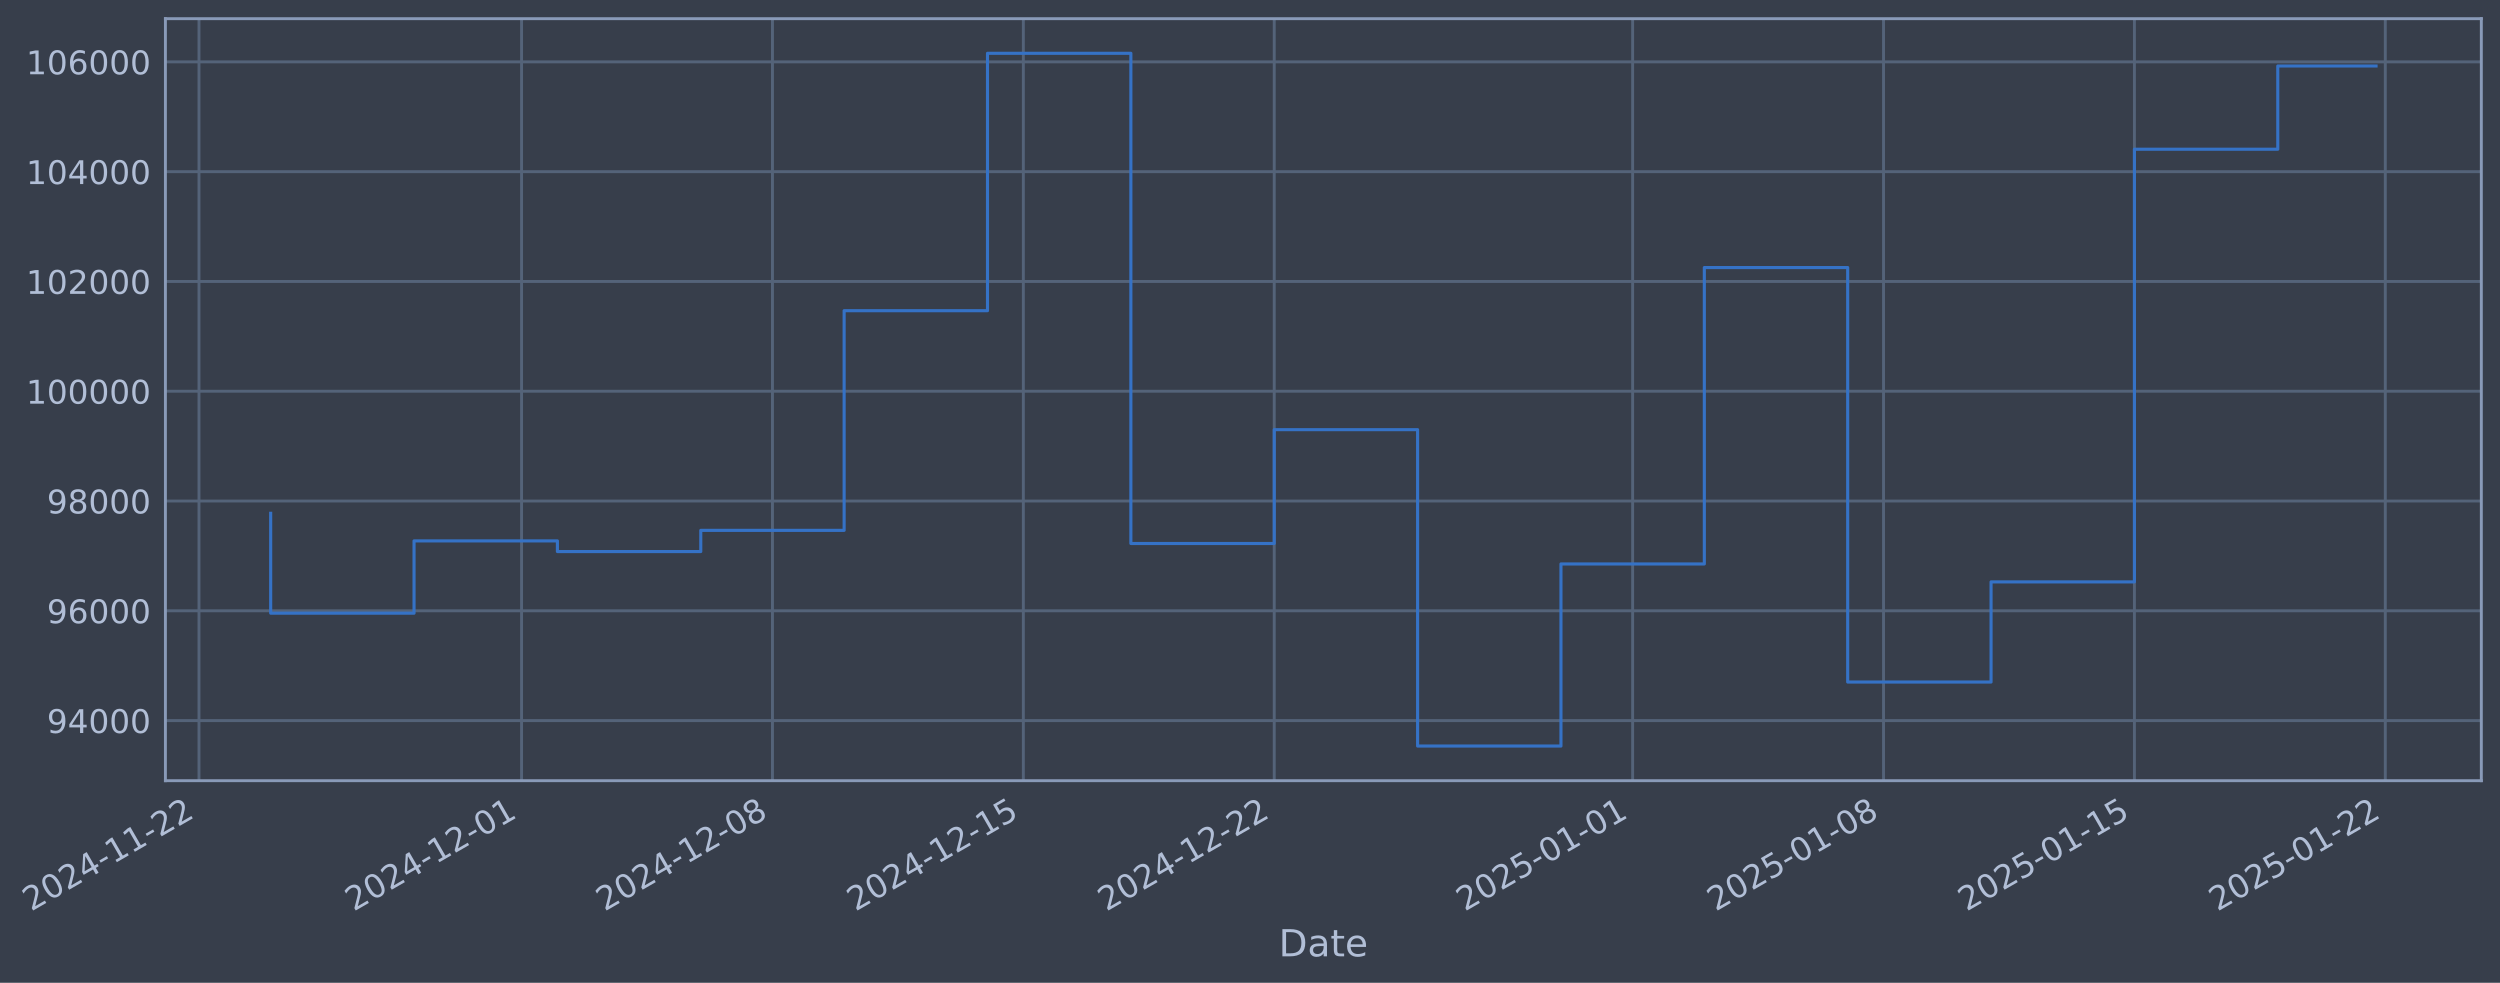
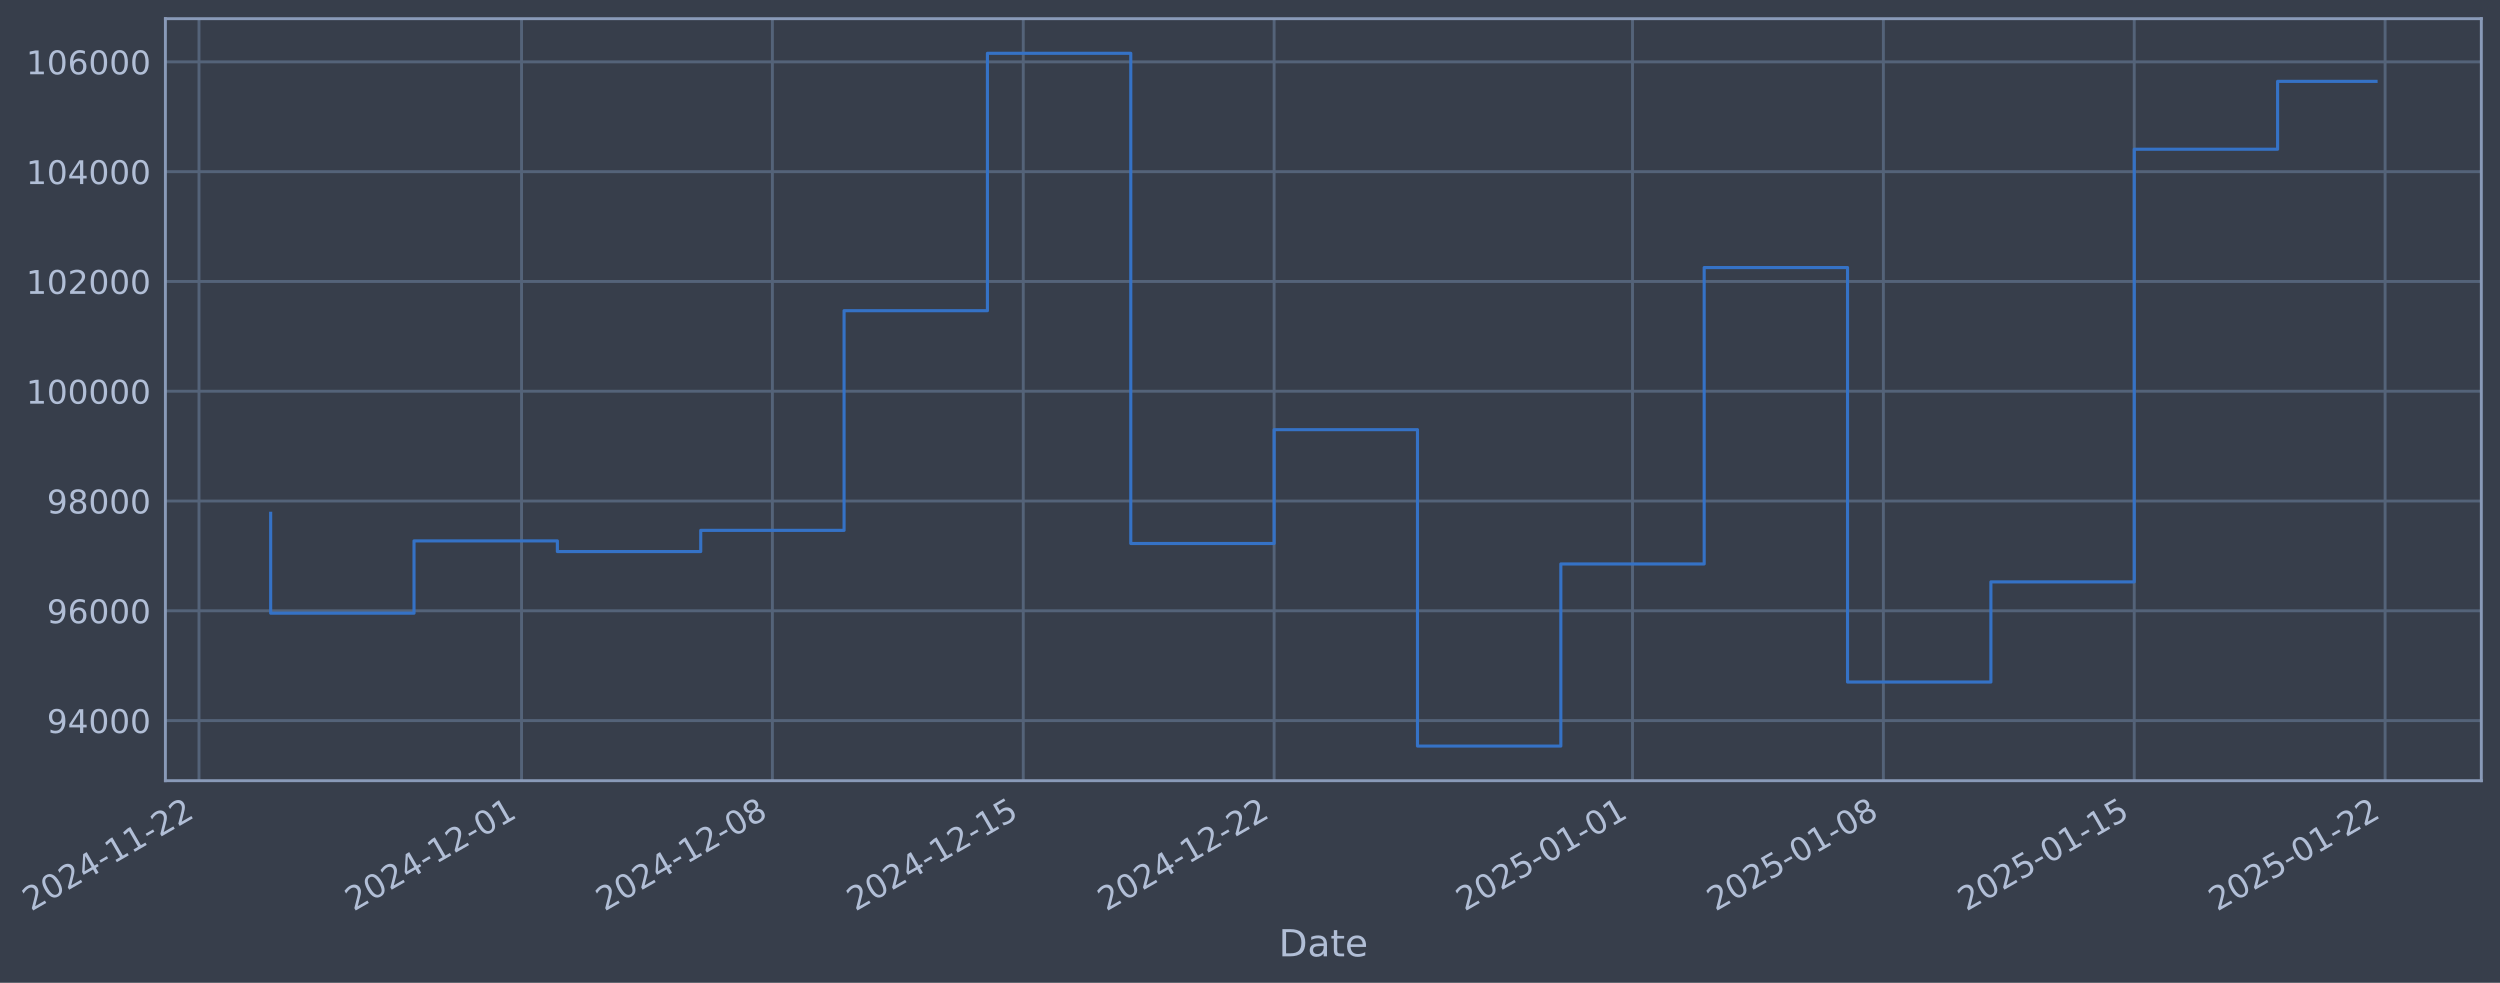
- <svg xmlns="http://www.w3.org/2000/svg" xmlns:xlink="http://www.w3.org/1999/xlink" width="963.765pt" height="378.87pt" viewBox="0 0 963.765 378.87" version="1.1">
+ <svg xmlns="http://www.w3.org/2000/svg" xmlns:xlink="http://www.w3.org/1999/xlink" width="963.762pt" height="378.87pt" viewBox="0 0 963.762 378.87" version="1.1">
  <defs>
    <style type="text/css">*{stroke-linejoin: round; stroke-linecap: butt}</style>
  </defs>
  <g id="figure_1">
    <g id="patch_1">
-       <path d="M 0 378.87  L 963.765 378.87  L 963.765 0  L 0 0  z " style="fill: #373e4b" />
+       <path d="M 0 378.87  L 963.762 378.87  L 963.762 0  L 0 0  z " style="fill: #373e4b" />
    </g>
    <g id="axes_1">
      <g id="patch_2">
-         <path d="M 63.765 300.96  L 956.565 300.96  L 956.565 7.2  L 63.765 7.2  z " style="fill: #373e4b" />
+         <path d="M 63.762 300.96  L 956.562 300.96  L 956.562 7.2  L 63.762 7.2  z " style="fill: #373e4b" />
      </g>
      <g id="matplotlib.axis_1">
        <g id="xtick_1">
          <g id="line2d_1">
-             <path d="M 76.713 300.96  L 76.713 7.2  " clip-path="url(#pe95221dffc)" style="fill: none; stroke: #546379; stroke-width: 1.12; stroke-linecap: square" />
+             <path d="M 76.713 300.96  L 76.713 7.2  " clip-path="url(#p7d9f1419b7)" style="fill: none; stroke: #546379; stroke-width: 1.12; stroke-linecap: square" />
          </g>
          <g id="line2d_2" />
          <g id="text_1">
            <g style="fill: #b1bed6" transform="translate(11.98702 351.4642) rotate(-30) scale(0.126 -0.126)">
              <defs>
                <path id="DejaVuSans-32" d="M 1228 531  L 3431 531  L 3431 0  L 469 0  L 469 531  Q 828 903 1448 1529  Q 2069 2156 2228 2338  Q 2531 2678 2651 2914  Q 2772 3150 2772 3378  Q 2772 3750 2511 3984  Q 2250 4219 1831 4219  Q 1534 4219 1204 4116  Q 875 4013 500 3803  L 500 4441  Q 881 4594 1212 4672  Q 1544 4750 1819 4750  Q 2544 4750 2975 4387  Q 3406 4025 3406 3419  Q 3406 3131 3298 2873  Q 3191 2616 2906 2266  Q 2828 2175 2409 1742  Q 1991 1309 1228 531  z " transform="scale(0.015625)" />
                <path id="DejaVuSans-30" d="M 2034 4250  Q 1547 4250 1301 3770  Q 1056 3291 1056 2328  Q 1056 1369 1301 889  Q 1547 409 2034 409  Q 2525 409 2770 889  Q 3016 1369 3016 2328  Q 3016 3291 2770 3770  Q 2525 4250 2034 4250  z M 2034 4750  Q 2819 4750 3233 4129  Q 3647 3509 3647 2328  Q 3647 1150 3233 529  Q 2819 -91 2034 -91  Q 1250 -91 836 529  Q 422 1150 422 2328  Q 422 3509 836 4129  Q 1250 4750 2034 4750  z " transform="scale(0.015625)" />
                <path id="DejaVuSans-34" d="M 2419 4116  L 825 1625  L 2419 1625  L 2419 4116  z M 2253 4666  L 3047 4666  L 3047 1625  L 3713 1625  L 3713 1100  L 3047 1100  L 3047 0  L 2419 0  L 2419 1100  L 313 1100  L 313 1709  L 2253 4666  z " transform="scale(0.015625)" />
                <path id="DejaVuSans-2d" d="M 313 2009  L 1997 2009  L 1997 1497  L 313 1497  L 313 2009  z " transform="scale(0.015625)" />
                <path id="DejaVuSans-31" d="M 794 531  L 1825 531  L 1825 4091  L 703 3866  L 703 4441  L 1819 4666  L 2450 4666  L 2450 531  L 3481 531  L 3481 0  L 794 0  L 794 531  z " transform="scale(0.015625)" />
              </defs>
              <use xlink:href="#DejaVuSans-32" />
              <use xlink:href="#DejaVuSans-30" transform="translate(63.62305 0)" />
              <use xlink:href="#DejaVuSans-32" transform="translate(127.2461 0)" />
              <use xlink:href="#DejaVuSans-34" transform="translate(190.8691 0)" />
              <use xlink:href="#DejaVuSans-2d" transform="translate(254.4922 0)" />
              <use xlink:href="#DejaVuSans-31" transform="translate(290.5762 0)" />
              <use xlink:href="#DejaVuSans-31" transform="translate(354.1992 0)" />
              <use xlink:href="#DejaVuSans-2d" transform="translate(417.8223 0)" />
              <use xlink:href="#DejaVuSans-32" transform="translate(453.9062 0)" />
              <use xlink:href="#DejaVuSans-32" transform="translate(517.5293 0)" />
            </g>
          </g>
        </g>
        <g id="xtick_2">
          <g id="line2d_3">
-             <path d="M 201.066 300.96  L 201.066 7.2  " clip-path="url(#pe95221dffc)" style="fill: none; stroke: #546379; stroke-width: 1.12; stroke-linecap: square" />
+             <path d="M 201.054 300.96  L 201.054 7.2  " clip-path="url(#p7d9f1419b7)" style="fill: none; stroke: #546379; stroke-width: 1.12; stroke-linecap: square" />
          </g>
          <g id="line2d_4" />
          <g id="text_2">
-             <g style="fill: #b1bed6" transform="translate(136.34 351.4642) rotate(-30) scale(0.126 -0.126)">
+             <g style="fill: #b1bed6" transform="translate(136.3282 351.4642) rotate(-30) scale(0.126 -0.126)">
              <use xlink:href="#DejaVuSans-32" />
              <use xlink:href="#DejaVuSans-30" transform="translate(63.62305 0)" />
              <use xlink:href="#DejaVuSans-32" transform="translate(127.2461 0)" />
              <use xlink:href="#DejaVuSans-34" transform="translate(190.8691 0)" />
              <use xlink:href="#DejaVuSans-2d" transform="translate(254.4922 0)" />
              <use xlink:href="#DejaVuSans-31" transform="translate(290.5762 0)" />
              <use xlink:href="#DejaVuSans-32" transform="translate(354.1992 0)" />
              <use xlink:href="#DejaVuSans-2d" transform="translate(417.8223 0)" />
              <use xlink:href="#DejaVuSans-30" transform="translate(453.9062 0)" />
              <use xlink:href="#DejaVuSans-31" transform="translate(517.5293 0)" />
            </g>
          </g>
        </g>
        <g id="xtick_3">
          <g id="line2d_5">
-             <path d="M 297.785 300.96  L 297.785 7.2  " clip-path="url(#pe95221dffc)" style="fill: none; stroke: #546379; stroke-width: 1.12; stroke-linecap: square" />
+             <path d="M 297.763 300.96  L 297.763 7.2  " clip-path="url(#p7d9f1419b7)" style="fill: none; stroke: #546379; stroke-width: 1.12; stroke-linecap: square" />
          </g>
          <g id="line2d_6" />
          <g id="text_3">
-             <g style="fill: #b1bed6" transform="translate(233.059 351.4642) rotate(-30) scale(0.126 -0.126)">
+             <g style="fill: #b1bed6" transform="translate(233.038 351.4642) rotate(-30) scale(0.126 -0.126)">
              <defs>
                <path id="DejaVuSans-38" d="M 2034 2216  Q 1584 2216 1326 1975  Q 1069 1734 1069 1313  Q 1069 891 1326 650  Q 1584 409 2034 409  Q 2484 409 2743 651  Q 3003 894 3003 1313  Q 3003 1734 2745 1975  Q 2488 2216 2034 2216  z M 1403 2484  Q 997 2584 770 2862  Q 544 3141 544 3541  Q 544 4100 942 4425  Q 1341 4750 2034 4750  Q 2731 4750 3128 4425  Q 3525 4100 3525 3541  Q 3525 3141 3298 2862  Q 3072 2584 2669 2484  Q 3125 2378 3379 2068  Q 3634 1759 3634 1313  Q 3634 634 3220 271  Q 2806 -91 2034 -91  Q 1263 -91 848 271  Q 434 634 434 1313  Q 434 1759 690 2068  Q 947 2378 1403 2484  z M 1172 3481  Q 1172 3119 1398 2916  Q 1625 2713 2034 2713  Q 2441 2713 2670 2916  Q 2900 3119 2900 3481  Q 2900 3844 2670 4047  Q 2441 4250 2034 4250  Q 1625 4250 1398 4047  Q 1172 3844 1172 3481  z " transform="scale(0.015625)" />
              </defs>
              <use xlink:href="#DejaVuSans-32" />
              <use xlink:href="#DejaVuSans-30" transform="translate(63.62305 0)" />
              <use xlink:href="#DejaVuSans-32" transform="translate(127.2461 0)" />
              <use xlink:href="#DejaVuSans-34" transform="translate(190.8691 0)" />
              <use xlink:href="#DejaVuSans-2d" transform="translate(254.4922 0)" />
              <use xlink:href="#DejaVuSans-31" transform="translate(290.5762 0)" />
              <use xlink:href="#DejaVuSans-32" transform="translate(354.1992 0)" />
              <use xlink:href="#DejaVuSans-2d" transform="translate(417.8223 0)" />
              <use xlink:href="#DejaVuSans-30" transform="translate(453.9062 0)" />
              <use xlink:href="#DejaVuSans-38" transform="translate(517.5293 0)" />
            </g>
          </g>
        </g>
        <g id="xtick_4">
          <g id="line2d_7">
-             <path d="M 394.504 300.96  L 394.504 7.2  " clip-path="url(#pe95221dffc)" style="fill: none; stroke: #546379; stroke-width: 1.12; stroke-linecap: square" />
+             <path d="M 394.473 300.96  L 394.473 7.2  " clip-path="url(#p7d9f1419b7)" style="fill: none; stroke: #546379; stroke-width: 1.12; stroke-linecap: square" />
          </g>
          <g id="line2d_8" />
          <g id="text_4">
-             <g style="fill: #b1bed6" transform="translate(329.778 351.4642) rotate(-30) scale(0.126 -0.126)">
+             <g style="fill: #b1bed6" transform="translate(329.7478 351.4642) rotate(-30) scale(0.126 -0.126)">
              <defs>
                <path id="DejaVuSans-35" d="M 691 4666  L 3169 4666  L 3169 4134  L 1269 4134  L 1269 2991  Q 1406 3038 1543 3061  Q 1681 3084 1819 3084  Q 2600 3084 3056 2656  Q 3513 2228 3513 1497  Q 3513 744 3044 326  Q 2575 -91 1722 -91  Q 1428 -91 1123 -41  Q 819 9 494 109  L 494 744  Q 775 591 1075 516  Q 1375 441 1709 441  Q 2250 441 2565 725  Q 2881 1009 2881 1497  Q 2881 1984 2565 2268  Q 2250 2553 1709 2553  Q 1456 2553 1204 2497  Q 953 2441 691 2322  L 691 4666  z " transform="scale(0.015625)" />
              </defs>
              <use xlink:href="#DejaVuSans-32" />
              <use xlink:href="#DejaVuSans-30" transform="translate(63.62305 0)" />
              <use xlink:href="#DejaVuSans-32" transform="translate(127.2461 0)" />
              <use xlink:href="#DejaVuSans-34" transform="translate(190.8691 0)" />
              <use xlink:href="#DejaVuSans-2d" transform="translate(254.4922 0)" />
              <use xlink:href="#DejaVuSans-31" transform="translate(290.5762 0)" />
              <use xlink:href="#DejaVuSans-32" transform="translate(354.1992 0)" />
              <use xlink:href="#DejaVuSans-2d" transform="translate(417.8223 0)" />
              <use xlink:href="#DejaVuSans-31" transform="translate(453.9062 0)" />
              <use xlink:href="#DejaVuSans-35" transform="translate(517.5293 0)" />
            </g>
          </g>
        </g>
        <g id="xtick_5">
          <g id="line2d_9">
-             <path d="M 491.223 300.96  L 491.223 7.2  " clip-path="url(#pe95221dffc)" style="fill: none; stroke: #546379; stroke-width: 1.12; stroke-linecap: square" />
+             <path d="M 491.183 300.96  L 491.183 7.2  " clip-path="url(#p7d9f1419b7)" style="fill: none; stroke: #546379; stroke-width: 1.12; stroke-linecap: square" />
          </g>
          <g id="line2d_10" />
          <g id="text_5">
-             <g style="fill: #b1bed6" transform="translate(426.497 351.4642) rotate(-30) scale(0.126 -0.126)">
+             <g style="fill: #b1bed6" transform="translate(426.4576 351.4642) rotate(-30) scale(0.126 -0.126)">
              <use xlink:href="#DejaVuSans-32" />
              <use xlink:href="#DejaVuSans-30" transform="translate(63.62305 0)" />
              <use xlink:href="#DejaVuSans-32" transform="translate(127.2461 0)" />
              <use xlink:href="#DejaVuSans-34" transform="translate(190.8691 0)" />
              <use xlink:href="#DejaVuSans-2d" transform="translate(254.4922 0)" />
              <use xlink:href="#DejaVuSans-31" transform="translate(290.5762 0)" />
              <use xlink:href="#DejaVuSans-32" transform="translate(354.1992 0)" />
              <use xlink:href="#DejaVuSans-2d" transform="translate(417.8223 0)" />
              <use xlink:href="#DejaVuSans-32" transform="translate(453.9062 0)" />
              <use xlink:href="#DejaVuSans-32" transform="translate(517.5293 0)" />
            </g>
          </g>
        </g>
        <g id="xtick_6">
          <g id="line2d_11">
-             <path d="M 629.393 300.96  L 629.393 7.2  " clip-path="url(#pe95221dffc)" style="fill: none; stroke: #546379; stroke-width: 1.12; stroke-linecap: square" />
+             <path d="M 629.34 300.96  L 629.34 7.2  " clip-path="url(#p7d9f1419b7)" style="fill: none; stroke: #546379; stroke-width: 1.12; stroke-linecap: square" />
          </g>
          <g id="line2d_12" />
          <g id="text_6">
-             <g style="fill: #b1bed6" transform="translate(564.667 351.4642) rotate(-30) scale(0.126 -0.126)">
+             <g style="fill: #b1bed6" transform="translate(564.6144 351.4642) rotate(-30) scale(0.126 -0.126)">
              <use xlink:href="#DejaVuSans-32" />
              <use xlink:href="#DejaVuSans-30" transform="translate(63.62305 0)" />
              <use xlink:href="#DejaVuSans-32" transform="translate(127.2461 0)" />
              <use xlink:href="#DejaVuSans-35" transform="translate(190.8691 0)" />
              <use xlink:href="#DejaVuSans-2d" transform="translate(254.4922 0)" />
              <use xlink:href="#DejaVuSans-30" transform="translate(290.5762 0)" />
              <use xlink:href="#DejaVuSans-31" transform="translate(354.1992 0)" />
              <use xlink:href="#DejaVuSans-2d" transform="translate(417.8223 0)" />
              <use xlink:href="#DejaVuSans-30" transform="translate(453.9062 0)" />
              <use xlink:href="#DejaVuSans-31" transform="translate(517.5293 0)" />
            </g>
          </g>
        </g>
        <g id="xtick_7">
          <g id="line2d_13">
-             <path d="M 726.112 300.96  L 726.112 7.2  " clip-path="url(#pe95221dffc)" style="fill: none; stroke: #546379; stroke-width: 1.12; stroke-linecap: square" />
+             <path d="M 726.05 300.96  L 726.05 7.2  " clip-path="url(#p7d9f1419b7)" style="fill: none; stroke: #546379; stroke-width: 1.12; stroke-linecap: square" />
          </g>
          <g id="line2d_14" />
          <g id="text_7">
-             <g style="fill: #b1bed6" transform="translate(661.386 351.4642) rotate(-30) scale(0.126 -0.126)">
+             <g style="fill: #b1bed6" transform="translate(661.3243 351.4642) rotate(-30) scale(0.126 -0.126)">
              <use xlink:href="#DejaVuSans-32" />
              <use xlink:href="#DejaVuSans-30" transform="translate(63.62305 0)" />
              <use xlink:href="#DejaVuSans-32" transform="translate(127.2461 0)" />
              <use xlink:href="#DejaVuSans-35" transform="translate(190.8691 0)" />
              <use xlink:href="#DejaVuSans-2d" transform="translate(254.4922 0)" />
              <use xlink:href="#DejaVuSans-30" transform="translate(290.5762 0)" />
              <use xlink:href="#DejaVuSans-31" transform="translate(354.1992 0)" />
              <use xlink:href="#DejaVuSans-2d" transform="translate(417.8223 0)" />
              <use xlink:href="#DejaVuSans-30" transform="translate(453.9062 0)" />
              <use xlink:href="#DejaVuSans-38" transform="translate(517.5293 0)" />
            </g>
          </g>
        </g>
        <g id="xtick_8">
          <g id="line2d_15">
-             <path d="M 822.831 300.96  L 822.831 7.2  " clip-path="url(#pe95221dffc)" style="fill: none; stroke: #546379; stroke-width: 1.12; stroke-linecap: square" />
+             <path d="M 822.76 300.96  L 822.76 7.2  " clip-path="url(#p7d9f1419b7)" style="fill: none; stroke: #546379; stroke-width: 1.12; stroke-linecap: square" />
          </g>
          <g id="line2d_16" />
          <g id="text_8">
-             <g style="fill: #b1bed6" transform="translate(758.105 351.4642) rotate(-30) scale(0.126 -0.126)">
+             <g style="fill: #b1bed6" transform="translate(758.034 351.4642) rotate(-30) scale(0.126 -0.126)">
              <use xlink:href="#DejaVuSans-32" />
              <use xlink:href="#DejaVuSans-30" transform="translate(63.62305 0)" />
              <use xlink:href="#DejaVuSans-32" transform="translate(127.2461 0)" />
              <use xlink:href="#DejaVuSans-35" transform="translate(190.8691 0)" />
              <use xlink:href="#DejaVuSans-2d" transform="translate(254.4922 0)" />
              <use xlink:href="#DejaVuSans-30" transform="translate(290.5762 0)" />
              <use xlink:href="#DejaVuSans-31" transform="translate(354.1992 0)" />
              <use xlink:href="#DejaVuSans-2d" transform="translate(417.8223 0)" />
              <use xlink:href="#DejaVuSans-31" transform="translate(453.9062 0)" />
              <use xlink:href="#DejaVuSans-35" transform="translate(517.5293 0)" />
            </g>
          </g>
        </g>
        <g id="xtick_9">
          <g id="line2d_17">
-             <path d="M 919.55 300.96  L 919.55 7.2  " clip-path="url(#pe95221dffc)" style="fill: none; stroke: #546379; stroke-width: 1.12; stroke-linecap: square" />
+             <path d="M 919.469 300.96  L 919.469 7.2  " clip-path="url(#p7d9f1419b7)" style="fill: none; stroke: #546379; stroke-width: 1.12; stroke-linecap: square" />
          </g>
          <g id="line2d_18" />
          <g id="text_9">
-             <g style="fill: #b1bed6" transform="translate(854.8241 351.4642) rotate(-30) scale(0.126 -0.126)">
+             <g style="fill: #b1bed6" transform="translate(854.7439 351.4642) rotate(-30) scale(0.126 -0.126)">
              <use xlink:href="#DejaVuSans-32" />
              <use xlink:href="#DejaVuSans-30" transform="translate(63.62305 0)" />
              <use xlink:href="#DejaVuSans-32" transform="translate(127.2461 0)" />
              <use xlink:href="#DejaVuSans-35" transform="translate(190.8691 0)" />
              <use xlink:href="#DejaVuSans-2d" transform="translate(254.4922 0)" />
              <use xlink:href="#DejaVuSans-30" transform="translate(290.5762 0)" />
              <use xlink:href="#DejaVuSans-31" transform="translate(354.1992 0)" />
              <use xlink:href="#DejaVuSans-2d" transform="translate(417.8223 0)" />
              <use xlink:href="#DejaVuSans-32" transform="translate(453.9062 0)" />
              <use xlink:href="#DejaVuSans-32" transform="translate(517.5293 0)" />
            </g>
          </g>
        </g>
        <g id="text_10">
-           <g style="fill: #b1bed6" transform="translate(492.9556 368.6753) scale(0.144 -0.144)">
+           <g style="fill: #b1bed6" transform="translate(492.953 368.6753) scale(0.144 -0.144)">
            <defs>
              <path id="DejaVuSans-44" d="M 1259 4147  L 1259 519  L 2022 519  Q 2988 519 3436 956  Q 3884 1394 3884 2338  Q 3884 3275 3436 3711  Q 2988 4147 2022 4147  L 1259 4147  z M 628 4666  L 1925 4666  Q 3281 4666 3915 4102  Q 4550 3538 4550 2338  Q 4550 1131 3912 565  Q 3275 0 1925 0  L 628 0  L 628 4666  z " transform="scale(0.015625)" />
              <path id="DejaVuSans-61" d="M 2194 1759  Q 1497 1759 1228 1600  Q 959 1441 959 1056  Q 959 750 1161 570  Q 1363 391 1709 391  Q 2188 391 2477 730  Q 2766 1069 2766 1631  L 2766 1759  L 2194 1759  z M 3341 1997  L 3341 0  L 2766 0  L 2766 531  Q 2569 213 2275 61  Q 1981 -91 1556 -91  Q 1019 -91 701 211  Q 384 513 384 1019  Q 384 1609 779 1909  Q 1175 2209 1959 2209  L 2766 2209  L 2766 2266  Q 2766 2663 2505 2880  Q 2244 3097 1772 3097  Q 1472 3097 1187 3025  Q 903 2953 641 2809  L 641 3341  Q 956 3463 1253 3523  Q 1550 3584 1831 3584  Q 2591 3584 2966 3190  Q 3341 2797 3341 1997  z " transform="scale(0.015625)" />
              <path id="DejaVuSans-74" d="M 1172 4494  L 1172 3500  L 2356 3500  L 2356 3053  L 1172 3053  L 1172 1153  Q 1172 725 1289 603  Q 1406 481 1766 481  L 2356 481  L 2356 0  L 1766 0  Q 1100 0 847 248  Q 594 497 594 1153  L 594 3053  L 172 3053  L 172 3500  L 594 3500  L 594 4494  L 1172 4494  z " transform="scale(0.015625)" />
              <path id="DejaVuSans-65" d="M 3597 1894  L 3597 1613  L 953 1613  Q 991 1019 1311 708  Q 1631 397 2203 397  Q 2534 397 2845 478  Q 3156 559 3463 722  L 3463 178  Q 3153 47 2828 -22  Q 2503 -91 2169 -91  Q 1331 -91 842 396  Q 353 884 353 1716  Q 353 2575 817 3079  Q 1281 3584 2069 3584  Q 2775 3584 3186 3129  Q 3597 2675 3597 1894  z M 3022 2063  Q 3016 2534 2758 2815  Q 2500 3097 2075 3097  Q 1594 3097 1305 2825  Q 1016 2553 972 2059  L 3022 2063  z " transform="scale(0.015625)" />
            </defs>
            <use xlink:href="#DejaVuSans-44" />
            <use xlink:href="#DejaVuSans-61" transform="translate(77.00195 0)" />
            <use xlink:href="#DejaVuSans-74" transform="translate(138.2812 0)" />
            <use xlink:href="#DejaVuSans-65" transform="translate(177.4902 0)" />
          </g>
        </g>
      </g>
      <g id="matplotlib.axis_2">
        <g id="ytick_1">
          <g id="line2d_19">
-             <path d="M 63.765 277.797  L 956.565 277.797  " clip-path="url(#pe95221dffc)" style="fill: none; stroke: #546379; stroke-width: 1.12; stroke-linecap: square" />
+             <path d="M 63.762 277.797  L 956.562 277.797  " clip-path="url(#p7d9f1419b7)" style="fill: none; stroke: #546379; stroke-width: 1.12; stroke-linecap: square" />
          </g>
          <g id="line2d_20" />
          <g id="text_11">
-             <g style="fill: #b1bed6" transform="translate(18.08096 282.5841) scale(0.126 -0.126)">
+             <g style="fill: #b1bed6" transform="translate(18.07833 282.5841) scale(0.126 -0.126)">
              <defs>
                <path id="DejaVuSans-39" d="M 703 97  L 703 672  Q 941 559 1184 500  Q 1428 441 1663 441  Q 2288 441 2617 861  Q 2947 1281 2994 2138  Q 2813 1869 2534 1725  Q 2256 1581 1919 1581  Q 1219 1581 811 2004  Q 403 2428 403 3163  Q 403 3881 828 4315  Q 1253 4750 1959 4750  Q 2769 4750 3195 4129  Q 3622 3509 3622 2328  Q 3622 1225 3098 567  Q 2575 -91 1691 -91  Q 1453 -91 1209 -44  Q 966 3 703 97  z M 1959 2075  Q 2384 2075 2632 2365  Q 2881 2656 2881 3163  Q 2881 3666 2632 3958  Q 2384 4250 1959 4250  Q 1534 4250 1286 3958  Q 1038 3666 1038 3163  Q 1038 2656 1286 2365  Q 1534 2075 1959 2075  z " transform="scale(0.015625)" />
              </defs>
              <use xlink:href="#DejaVuSans-39" />
              <use xlink:href="#DejaVuSans-34" transform="translate(63.62305 0)" />
              <use xlink:href="#DejaVuSans-30" transform="translate(127.2461 0)" />
              <use xlink:href="#DejaVuSans-30" transform="translate(190.8691 0)" />
              <use xlink:href="#DejaVuSans-30" transform="translate(254.4922 0)" />
            </g>
          </g>
        </g>
        <g id="ytick_2">
          <g id="line2d_21">
-             <path d="M 63.765 235.473  L 956.565 235.473  " clip-path="url(#pe95221dffc)" style="fill: none; stroke: #546379; stroke-width: 1.12; stroke-linecap: square" />
+             <path d="M 63.762 235.473  L 956.562 235.473  " clip-path="url(#p7d9f1419b7)" style="fill: none; stroke: #546379; stroke-width: 1.12; stroke-linecap: square" />
          </g>
          <g id="line2d_22" />
          <g id="text_12">
-             <g style="fill: #b1bed6" transform="translate(18.08096 240.2602) scale(0.126 -0.126)">
+             <g style="fill: #b1bed6" transform="translate(18.07833 240.2602) scale(0.126 -0.126)">
              <defs>
                <path id="DejaVuSans-36" d="M 2113 2584  Q 1688 2584 1439 2293  Q 1191 2003 1191 1497  Q 1191 994 1439 701  Q 1688 409 2113 409  Q 2538 409 2786 701  Q 3034 994 3034 1497  Q 3034 2003 2786 2293  Q 2538 2584 2113 2584  z M 3366 4563  L 3366 3988  Q 3128 4100 2886 4159  Q 2644 4219 2406 4219  Q 1781 4219 1451 3797  Q 1122 3375 1075 2522  Q 1259 2794 1537 2939  Q 1816 3084 2150 3084  Q 2853 3084 3261 2657  Q 3669 2231 3669 1497  Q 3669 778 3244 343  Q 2819 -91 2113 -91  Q 1303 -91 875 529  Q 447 1150 447 2328  Q 447 3434 972 4092  Q 1497 4750 2381 4750  Q 2619 4750 2861 4703  Q 3103 4656 3366 4563  z " transform="scale(0.015625)" />
              </defs>
              <use xlink:href="#DejaVuSans-39" />
              <use xlink:href="#DejaVuSans-36" transform="translate(63.62305 0)" />
              <use xlink:href="#DejaVuSans-30" transform="translate(127.2461 0)" />
              <use xlink:href="#DejaVuSans-30" transform="translate(190.8691 0)" />
              <use xlink:href="#DejaVuSans-30" transform="translate(254.4922 0)" />
            </g>
          </g>
        </g>
        <g id="ytick_3">
          <g id="line2d_23">
-             <path d="M 63.765 193.149  L 956.565 193.149  " clip-path="url(#pe95221dffc)" style="fill: none; stroke: #546379; stroke-width: 1.12; stroke-linecap: square" />
+             <path d="M 63.762 193.149  L 956.562 193.149  " clip-path="url(#p7d9f1419b7)" style="fill: none; stroke: #546379; stroke-width: 1.12; stroke-linecap: square" />
          </g>
          <g id="line2d_24" />
          <g id="text_13">
-             <g style="fill: #b1bed6" transform="translate(18.08096 197.9364) scale(0.126 -0.126)">
+             <g style="fill: #b1bed6" transform="translate(18.07833 197.9364) scale(0.126 -0.126)">
              <use xlink:href="#DejaVuSans-39" />
              <use xlink:href="#DejaVuSans-38" transform="translate(63.62305 0)" />
              <use xlink:href="#DejaVuSans-30" transform="translate(127.2461 0)" />
              <use xlink:href="#DejaVuSans-30" transform="translate(190.8691 0)" />
              <use xlink:href="#DejaVuSans-30" transform="translate(254.4922 0)" />
            </g>
          </g>
        </g>
        <g id="ytick_4">
          <g id="line2d_25">
-             <path d="M 63.765 150.826  L 956.565 150.826  " clip-path="url(#pe95221dffc)" style="fill: none; stroke: #546379; stroke-width: 1.12; stroke-linecap: square" />
+             <path d="M 63.762 150.826  L 956.562 150.826  " clip-path="url(#p7d9f1419b7)" style="fill: none; stroke: #546379; stroke-width: 1.12; stroke-linecap: square" />
          </g>
          <g id="line2d_26" />
          <g id="text_14">
-             <g style="fill: #b1bed6" transform="translate(10.06421 155.6126) scale(0.126 -0.126)">
+             <g style="fill: #b1bed6" transform="translate(10.06158 155.6126) scale(0.126 -0.126)">
              <use xlink:href="#DejaVuSans-31" />
              <use xlink:href="#DejaVuSans-30" transform="translate(63.62305 0)" />
              <use xlink:href="#DejaVuSans-30" transform="translate(127.2461 0)" />
              <use xlink:href="#DejaVuSans-30" transform="translate(190.8691 0)" />
              <use xlink:href="#DejaVuSans-30" transform="translate(254.4922 0)" />
              <use xlink:href="#DejaVuSans-30" transform="translate(318.1152 0)" />
            </g>
          </g>
        </g>
        <g id="ytick_5">
          <g id="line2d_27">
-             <path d="M 63.765 108.502  L 956.565 108.502  " clip-path="url(#pe95221dffc)" style="fill: none; stroke: #546379; stroke-width: 1.12; stroke-linecap: square" />
+             <path d="M 63.762 108.502  L 956.562 108.502  " clip-path="url(#p7d9f1419b7)" style="fill: none; stroke: #546379; stroke-width: 1.12; stroke-linecap: square" />
          </g>
          <g id="line2d_28" />
          <g id="text_15">
-             <g style="fill: #b1bed6" transform="translate(10.06421 113.2888) scale(0.126 -0.126)">
+             <g style="fill: #b1bed6" transform="translate(10.06158 113.2888) scale(0.126 -0.126)">
              <use xlink:href="#DejaVuSans-31" />
              <use xlink:href="#DejaVuSans-30" transform="translate(63.62305 0)" />
              <use xlink:href="#DejaVuSans-32" transform="translate(127.2461 0)" />
              <use xlink:href="#DejaVuSans-30" transform="translate(190.8691 0)" />
              <use xlink:href="#DejaVuSans-30" transform="translate(254.4922 0)" />
              <use xlink:href="#DejaVuSans-30" transform="translate(318.1152 0)" />
            </g>
          </g>
        </g>
        <g id="ytick_6">
          <g id="line2d_29">
-             <path d="M 63.765 66.178  L 956.565 66.178  " clip-path="url(#pe95221dffc)" style="fill: none; stroke: #546379; stroke-width: 1.12; stroke-linecap: square" />
+             <path d="M 63.762 66.178  L 956.562 66.178  " clip-path="url(#p7d9f1419b7)" style="fill: none; stroke: #546379; stroke-width: 1.12; stroke-linecap: square" />
          </g>
          <g id="line2d_30" />
          <g id="text_16">
-             <g style="fill: #b1bed6" transform="translate(10.06421 70.96502) scale(0.126 -0.126)">
+             <g style="fill: #b1bed6" transform="translate(10.06158 70.96502) scale(0.126 -0.126)">
              <use xlink:href="#DejaVuSans-31" />
              <use xlink:href="#DejaVuSans-30" transform="translate(63.62305 0)" />
              <use xlink:href="#DejaVuSans-34" transform="translate(127.2461 0)" />
              <use xlink:href="#DejaVuSans-30" transform="translate(190.8691 0)" />
              <use xlink:href="#DejaVuSans-30" transform="translate(254.4922 0)" />
              <use xlink:href="#DejaVuSans-30" transform="translate(318.1152 0)" />
            </g>
          </g>
        </g>
        <g id="ytick_7">
          <g id="line2d_31">
-             <path d="M 63.765 23.854  L 956.565 23.854  " clip-path="url(#pe95221dffc)" style="fill: none; stroke: #546379; stroke-width: 1.12; stroke-linecap: square" />
+             <path d="M 63.762 23.854  L 956.562 23.854  " clip-path="url(#p7d9f1419b7)" style="fill: none; stroke: #546379; stroke-width: 1.12; stroke-linecap: square" />
          </g>
          <g id="line2d_32" />
          <g id="text_17">
-             <g style="fill: #b1bed6" transform="translate(10.06421 28.64121) scale(0.126 -0.126)">
+             <g style="fill: #b1bed6" transform="translate(10.06158 28.64121) scale(0.126 -0.126)">
              <use xlink:href="#DejaVuSans-31" />
              <use xlink:href="#DejaVuSans-30" transform="translate(63.62305 0)" />
              <use xlink:href="#DejaVuSans-36" transform="translate(127.2461 0)" />
              <use xlink:href="#DejaVuSans-30" transform="translate(190.8691 0)" />
              <use xlink:href="#DejaVuSans-30" transform="translate(254.4922 0)" />
              <use xlink:href="#DejaVuSans-30" transform="translate(318.1152 0)" />
            </g>
          </g>
        </g>
      </g>
      <g id="line2d_33">
-         <path d="M 104.347 197.87  L 104.347 236.383  L 159.615 236.383  L 159.615 208.521  L 214.883 208.521  L 214.883 212.628  L 270.151 212.628  L 270.151 204.459  L 325.419 204.459  L 325.419 119.77  L 380.687 119.77  L 380.687 20.553  L 435.955 20.553  L 435.955 209.517  L 491.223 209.517  L 491.223 165.636  L 546.491 165.636  L 546.491 287.607  L 601.759 287.607  L 601.759 217.409  L 657.027 217.409  L 657.027 103.141  L 712.295 103.141  L 712.295 262.927  L 767.563 262.927  L 767.563 224.318  L 822.831 224.318  L 822.831 57.525  L 878.099 57.525  L 878.099 25.448  L 915.983 25.448  " clip-path="url(#pe95221dffc)" style="fill: none; stroke: #3572c6; stroke-width: 1.2; stroke-linecap: square" />
+         <path d="M 104.344 197.87  L 104.344 236.383  L 159.607 236.383  L 159.607 208.521  L 214.869 208.521  L 214.869 212.628  L 270.132 212.628  L 270.132 204.459  L 325.395 204.459  L 325.395 119.77  L 380.658 119.77  L 380.658 20.553  L 435.92 20.553  L 435.92 209.517  L 491.183 209.517  L 491.183 165.636  L 546.446 165.636  L 546.446 287.607  L 601.709 287.607  L 601.709 217.409  L 656.971 217.409  L 656.971 103.141  L 712.234 103.141  L 712.234 262.927  L 767.497 262.927  L 767.497 224.318  L 822.76 224.318  L 822.76 57.525  L 878.022 57.525  L 878.022 31.362  L 915.98 31.362  " clip-path="url(#p7d9f1419b7)" style="fill: none; stroke: #3572c6; stroke-width: 1.2; stroke-linecap: square" />
      </g>
      <g id="patch_3">
-         <path d="M 63.765 300.96  L 63.765 7.2  " style="fill: none; stroke: #899ab8; stroke-width: 1.12; stroke-linejoin: miter; stroke-linecap: square" />
+         <path d="M 63.762 300.96  L 63.762 7.2  " style="fill: none; stroke: #899ab8; stroke-width: 1.12; stroke-linejoin: miter; stroke-linecap: square" />
      </g>
      <g id="patch_4">
-         <path d="M 956.565 300.96  L 956.565 7.2  " style="fill: none; stroke: #899ab8; stroke-width: 1.12; stroke-linejoin: miter; stroke-linecap: square" />
+         <path d="M 956.562 300.96  L 956.562 7.2  " style="fill: none; stroke: #899ab8; stroke-width: 1.12; stroke-linejoin: miter; stroke-linecap: square" />
      </g>
      <g id="patch_5">
-         <path d="M 63.765 300.96  L 956.565 300.96  " style="fill: none; stroke: #899ab8; stroke-width: 1.12; stroke-linejoin: miter; stroke-linecap: square" />
+         <path d="M 63.762 300.96  L 956.562 300.96  " style="fill: none; stroke: #899ab8; stroke-width: 1.12; stroke-linejoin: miter; stroke-linecap: square" />
      </g>
      <g id="patch_6">
-         <path d="M 63.765 7.2  L 956.565 7.2  " style="fill: none; stroke: #899ab8; stroke-width: 1.12; stroke-linejoin: miter; stroke-linecap: square" />
+         <path d="M 63.762 7.2  L 956.562 7.2  " style="fill: none; stroke: #899ab8; stroke-width: 1.12; stroke-linejoin: miter; stroke-linecap: square" />
      </g>
    </g>
  </g>
  <defs>
-     <clipPath id="pe95221dffc">
-       <rect x="63.765" y="7.2" width="892.8" height="293.76" />
+     <clipPath id="p7d9f1419b7">
+       <rect x="63.762" y="7.2" width="892.8" height="293.76" />
    </clipPath>
  </defs>
</svg>
